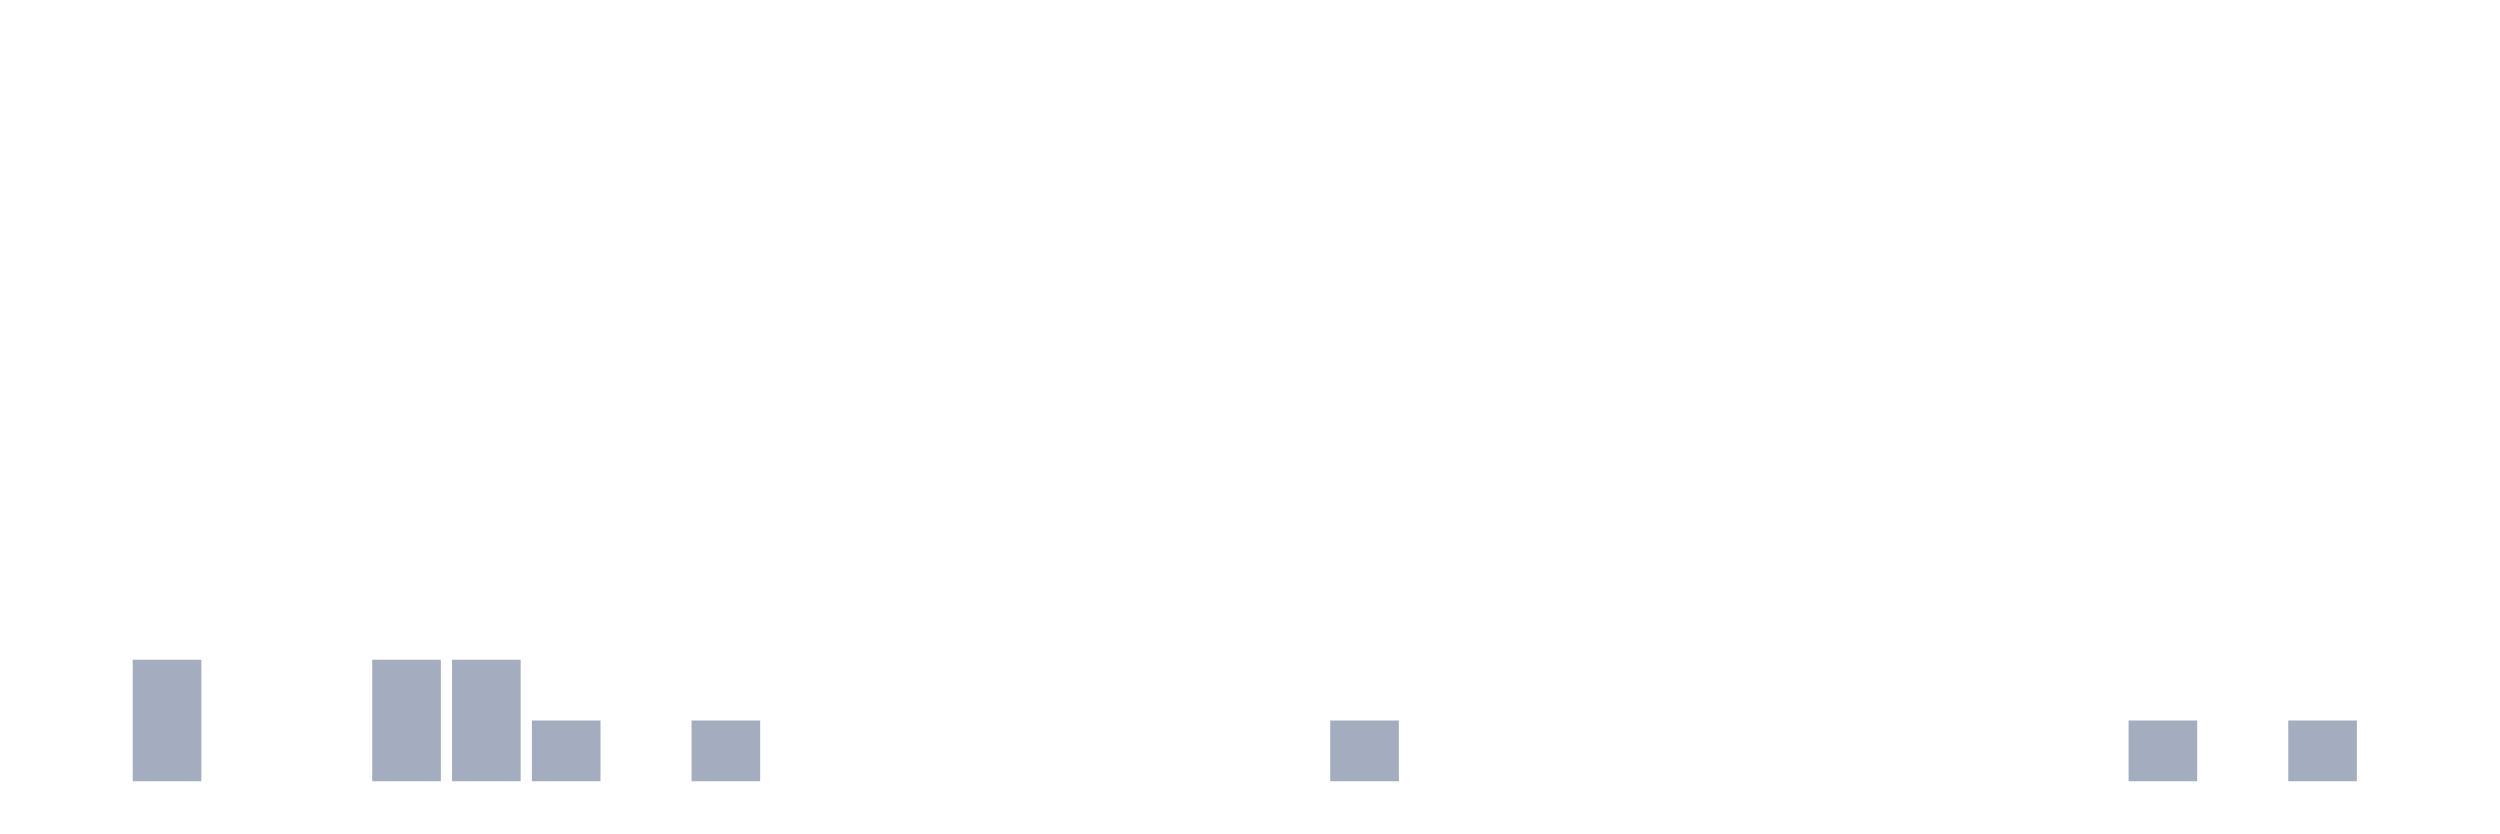
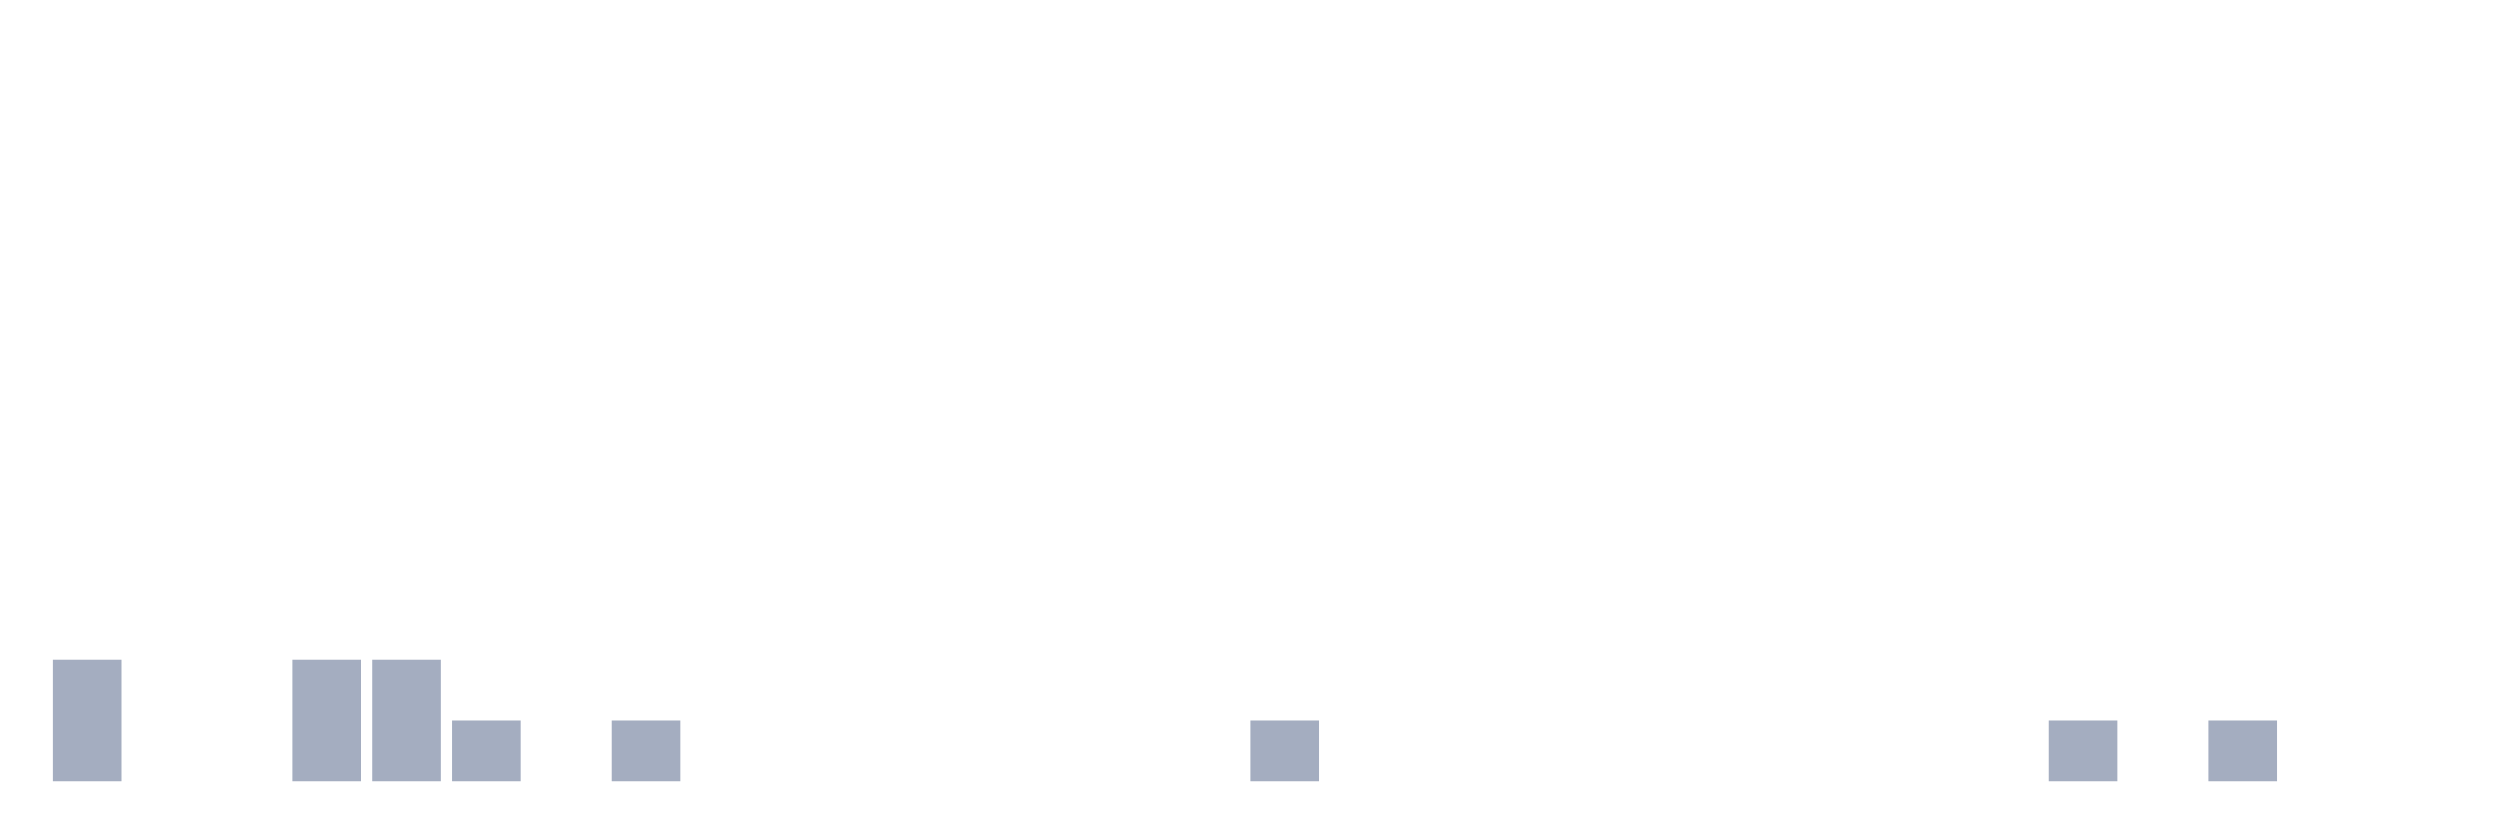
<svg xmlns="http://www.w3.org/2000/svg" viewBox="0 0 480 160">
  <g transform="translate(10,10)">
-     <rect class="bar" x="0.153" width="13.175" y="140" height="0" fill="rgb(164,173,192)" />
-     <rect class="bar" x="15.482" width="13.175" y="116.667" height="23.333" fill="rgb(164,173,192)" />
+     <rect class="bar" x="0.153" width="13.175" y="116.667" height="23.333" fill="rgb(164,173,192)" />
+     <rect class="bar" x="15.482" width="13.175" y="140" height="0" fill="rgb(164,173,192)" />
    <rect class="bar" x="30.81" width="13.175" y="140" height="0" fill="rgb(164,173,192)" />
-     <rect class="bar" x="46.138" width="13.175" y="140" height="0" fill="rgb(164,173,192)" />
+     <rect class="bar" x="46.138" width="13.175" y="116.667" height="23.333" fill="rgb(164,173,192)" />
    <rect class="bar" x="61.466" width="13.175" y="116.667" height="23.333" fill="rgb(164,173,192)" />
-     <rect class="bar" x="76.794" width="13.175" y="116.667" height="23.333" fill="rgb(164,173,192)" />
-     <rect class="bar" x="92.123" width="13.175" y="128.333" height="11.667" fill="rgb(164,173,192)" />
-     <rect class="bar" x="107.451" width="13.175" y="140" height="0" fill="rgb(164,173,192)" />
-     <rect class="bar" x="122.779" width="13.175" y="128.333" height="11.667" fill="rgb(164,173,192)" />
+     <rect class="bar" x="76.794" width="13.175" y="128.333" height="11.667" fill="rgb(164,173,192)" />
+     <rect class="bar" x="92.123" width="13.175" y="140" height="0" fill="rgb(164,173,192)" />
+     <rect class="bar" x="107.451" width="13.175" y="128.333" height="11.667" fill="rgb(164,173,192)" />
+     <rect class="bar" x="122.779" width="13.175" y="140" height="0" fill="rgb(164,173,192)" />
    <rect class="bar" x="138.107" width="13.175" y="140" height="0" fill="rgb(164,173,192)" />
    <rect class="bar" x="153.436" width="13.175" y="140" height="0" fill="rgb(164,173,192)" />
    <rect class="bar" x="168.764" width="13.175" y="140" height="0" fill="rgb(164,173,192)" />
    <rect class="bar" x="184.092" width="13.175" y="140" height="0" fill="rgb(164,173,192)" />
    <rect class="bar" x="199.42" width="13.175" y="140" height="0" fill="rgb(164,173,192)" />
    <rect class="bar" x="214.748" width="13.175" y="140" height="0" fill="rgb(164,173,192)" />
-     <rect class="bar" x="230.077" width="13.175" y="140" height="0" fill="rgb(164,173,192)" />
-     <rect class="bar" x="245.405" width="13.175" y="128.333" height="11.667" fill="rgb(164,173,192)" />
+     <rect class="bar" x="230.077" width="13.175" y="128.333" height="11.667" fill="rgb(164,173,192)" />
+     <rect class="bar" x="245.405" width="13.175" y="140" height="0" fill="rgb(164,173,192)" />
    <rect class="bar" x="260.733" width="13.175" y="140" height="0" fill="rgb(164,173,192)" />
    <rect class="bar" x="276.061" width="13.175" y="140" height="0" fill="rgb(164,173,192)" />
    <rect class="bar" x="291.39" width="13.175" y="140" height="0" fill="rgb(164,173,192)" />
    <rect class="bar" x="306.718" width="13.175" y="140" height="0" fill="rgb(164,173,192)" />
    <rect class="bar" x="322.046" width="13.175" y="140" height="0" fill="rgb(164,173,192)" />
    <rect class="bar" x="337.374" width="13.175" y="140" height="0" fill="rgb(164,173,192)" />
    <rect class="bar" x="352.702" width="13.175" y="140" height="0" fill="rgb(164,173,192)" />
    <rect class="bar" x="368.031" width="13.175" y="140" height="0" fill="rgb(164,173,192)" />
-     <rect class="bar" x="383.359" width="13.175" y="140" height="0" fill="rgb(164,173,192)" />
-     <rect class="bar" x="398.687" width="13.175" y="128.333" height="11.667" fill="rgb(164,173,192)" />
-     <rect class="bar" x="414.015" width="13.175" y="140" height="0" fill="rgb(164,173,192)" />
-     <rect class="bar" x="429.344" width="13.175" y="128.333" height="11.667" fill="rgb(164,173,192)" />
+     <rect class="bar" x="383.359" width="13.175" y="128.333" height="11.667" fill="rgb(164,173,192)" />
+     <rect class="bar" x="398.687" width="13.175" y="140" height="0" fill="rgb(164,173,192)" />
+     <rect class="bar" x="414.015" width="13.175" y="128.333" height="11.667" fill="rgb(164,173,192)" />
+     <rect class="bar" x="429.344" width="13.175" y="140" height="0" fill="rgb(164,173,192)" />
    <rect class="bar" x="444.672" width="13.175" y="140" height="0" fill="rgb(164,173,192)" />
  </g>
</svg>
